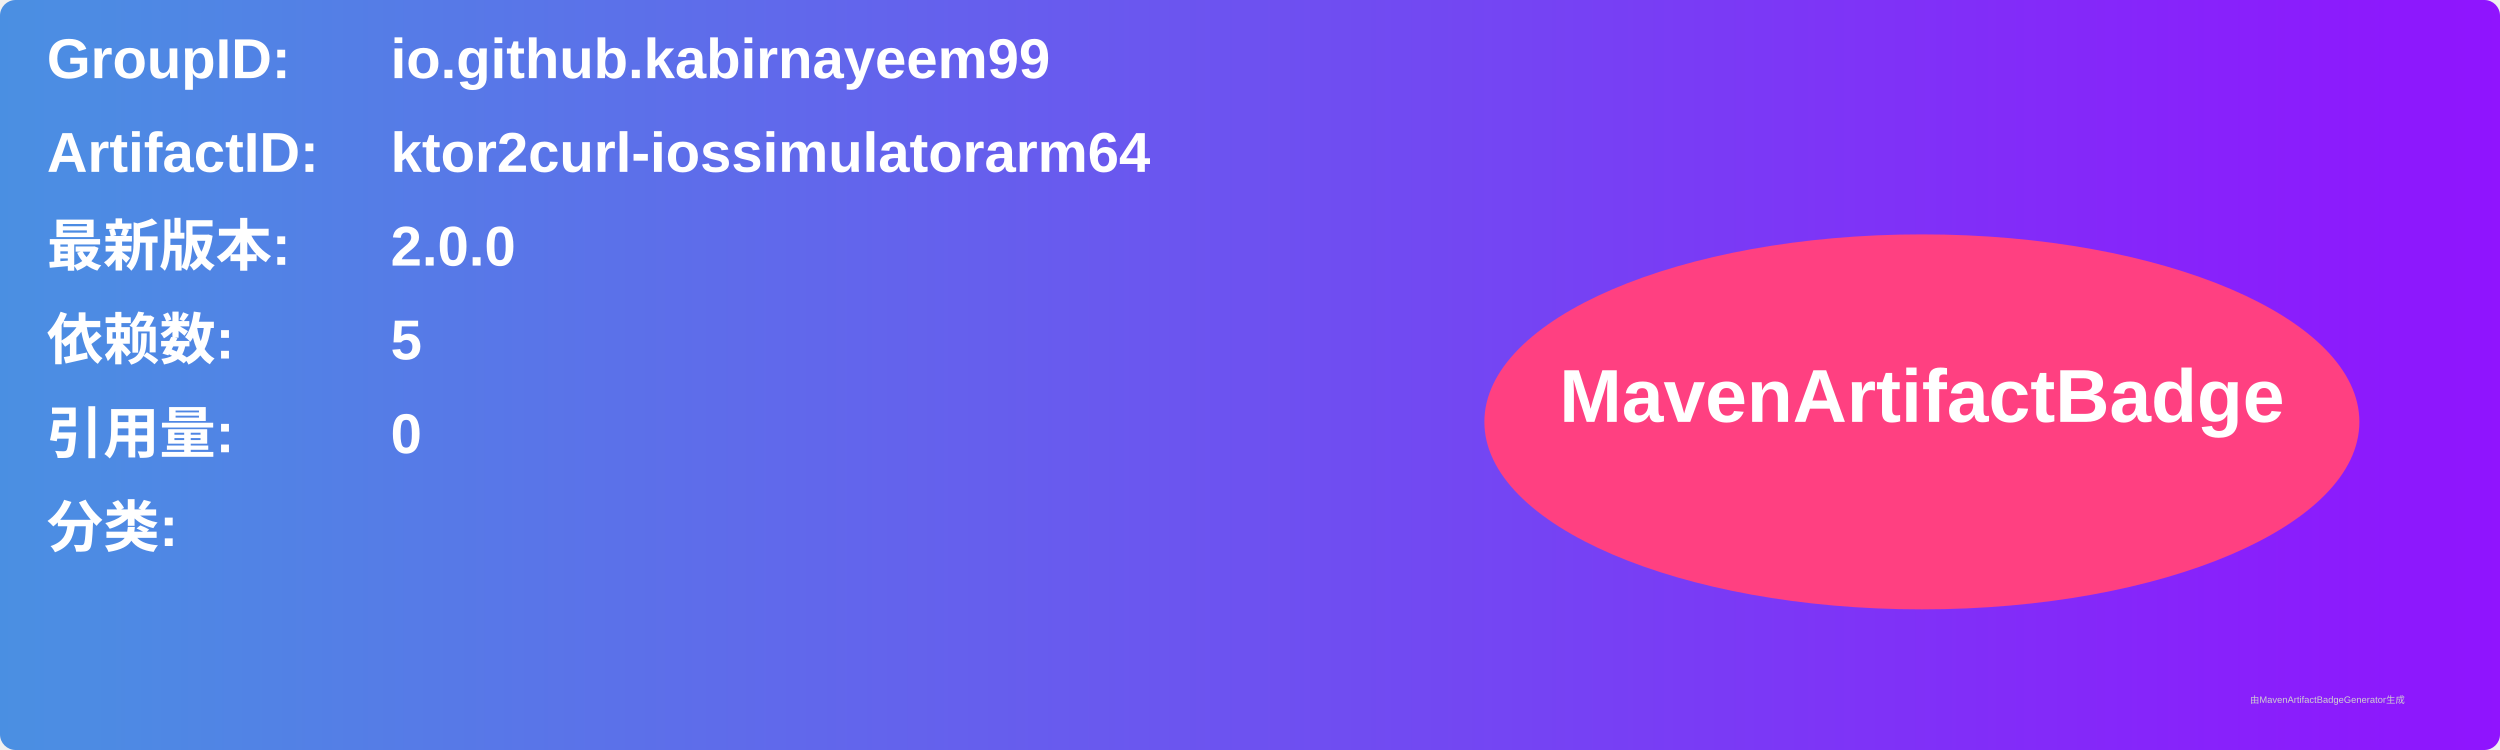
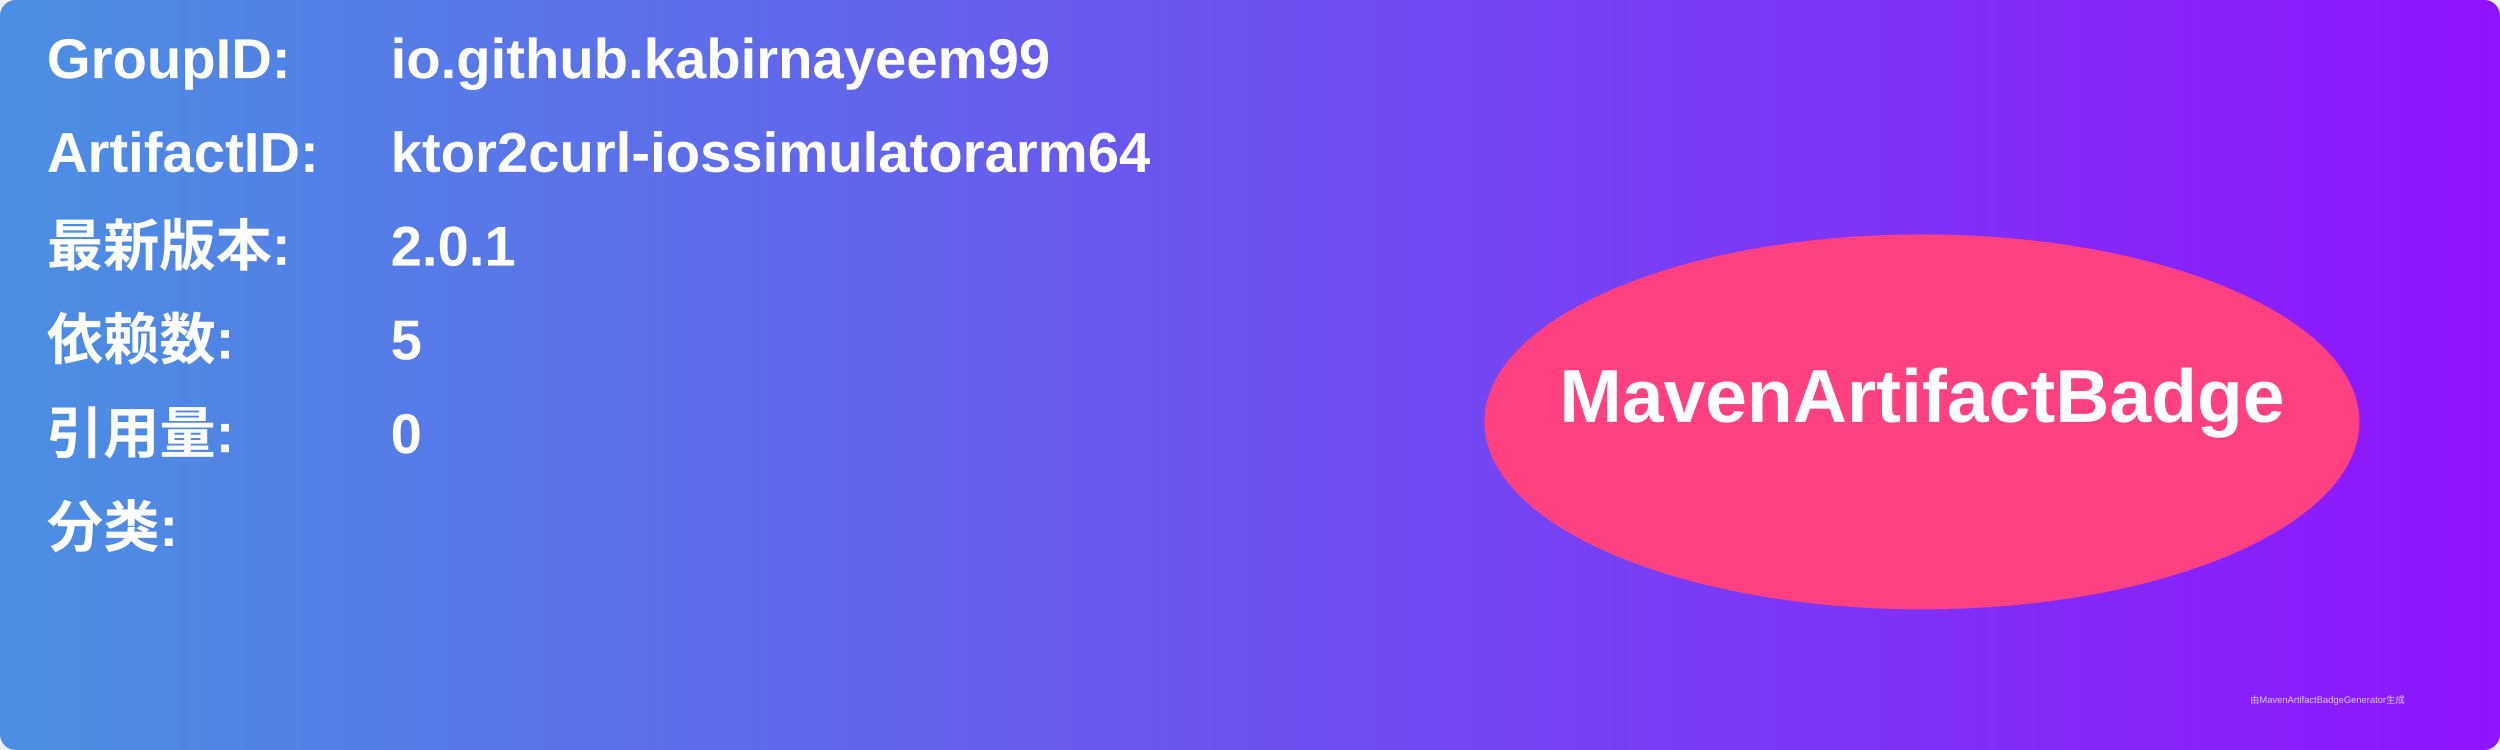
<svg xmlns="http://www.w3.org/2000/svg" width="800" height="240" viewBox="0 0 800 240">
  <linearGradient id="grad" x1="0%" y1="0%" x2="100%" y2="0%">
    <stop offset="0%" stop-color="#4a90e2" />
    <stop offset="100%" stop-color="#9013fe" />
  </linearGradient>
  <rect width="100%" height="100%" rx="5" ry="5" fill="url(#grad)" />
  <g transform="translate(15, 15)">
    <text x="0" y="10" font-family="Arial" font-size="18" fill="white" font-weight="bold" width="260">GroupID:</text>
    <text x="110" y="10" font-family="Arial" font-size="18" fill="white" font-weight="bold" width="460">io.github.kabirnayeem99</text>
    <text x="0" y="40" font-family="Arial" font-size="18" fill="white" font-weight="bold" width="260">ArtifactID:</text>
    <text x="110" y="40" font-family="Arial" font-size="18" fill="white" font-weight="bold" width="460">ktor2curl-iossimulatorarm64</text>
    <text x="0" y="70" font-family="Arial" font-size="18" fill="white" font-weight="bold">最新版本:</text>
    <text x="110" y="70" font-family="Arial" font-size="18" fill="white" font-weight="bold">
-       <tspan font-weight="bold">2.0.0</tspan>
+       <tspan font-weight="bold">2.0.1</tspan>
    </text>
    <text x="0" y="100" font-family="Arial" font-size="18" fill="white" font-weight="bold">依赖数: </text>
    <text x="110" y="100" font-family="Arial" font-size="18" fill="white">
      <tspan font-weight="bold">5</tspan>
    </text>
    <text x="0" y="130" font-family="Arial" font-size="18" fill="white" font-weight="bold">引用量: </text>
    <text x="110" y="130" font-family="Arial" font-size="18" fill="white">
      <tspan font-weight="bold">0</tspan>
    </text>
    <text x="0" y="160" font-family="Arial" font-size="18" fill="white" font-weight="bold">分类:</text>
    <text x="10" y="190" font-family="Arial" font-size="10" fill="white">
      <tspan font-weight="bold" />
    </text>
    <ellipse cx="600" cy="120" rx="140" ry="60" fill="#ff4081" />
    <text x="600" y="120" text-anchor="middle" font-family="Arial" font-size="24" fill="white" font-weight="bold">MavenArtifactBadge</text>
  </g>
  <text x="720" y="225" font-family="Arial" font-size="3" fill="#d0d0d0">由MavenArtifactBadgeGenerator生成</text>
</svg>
